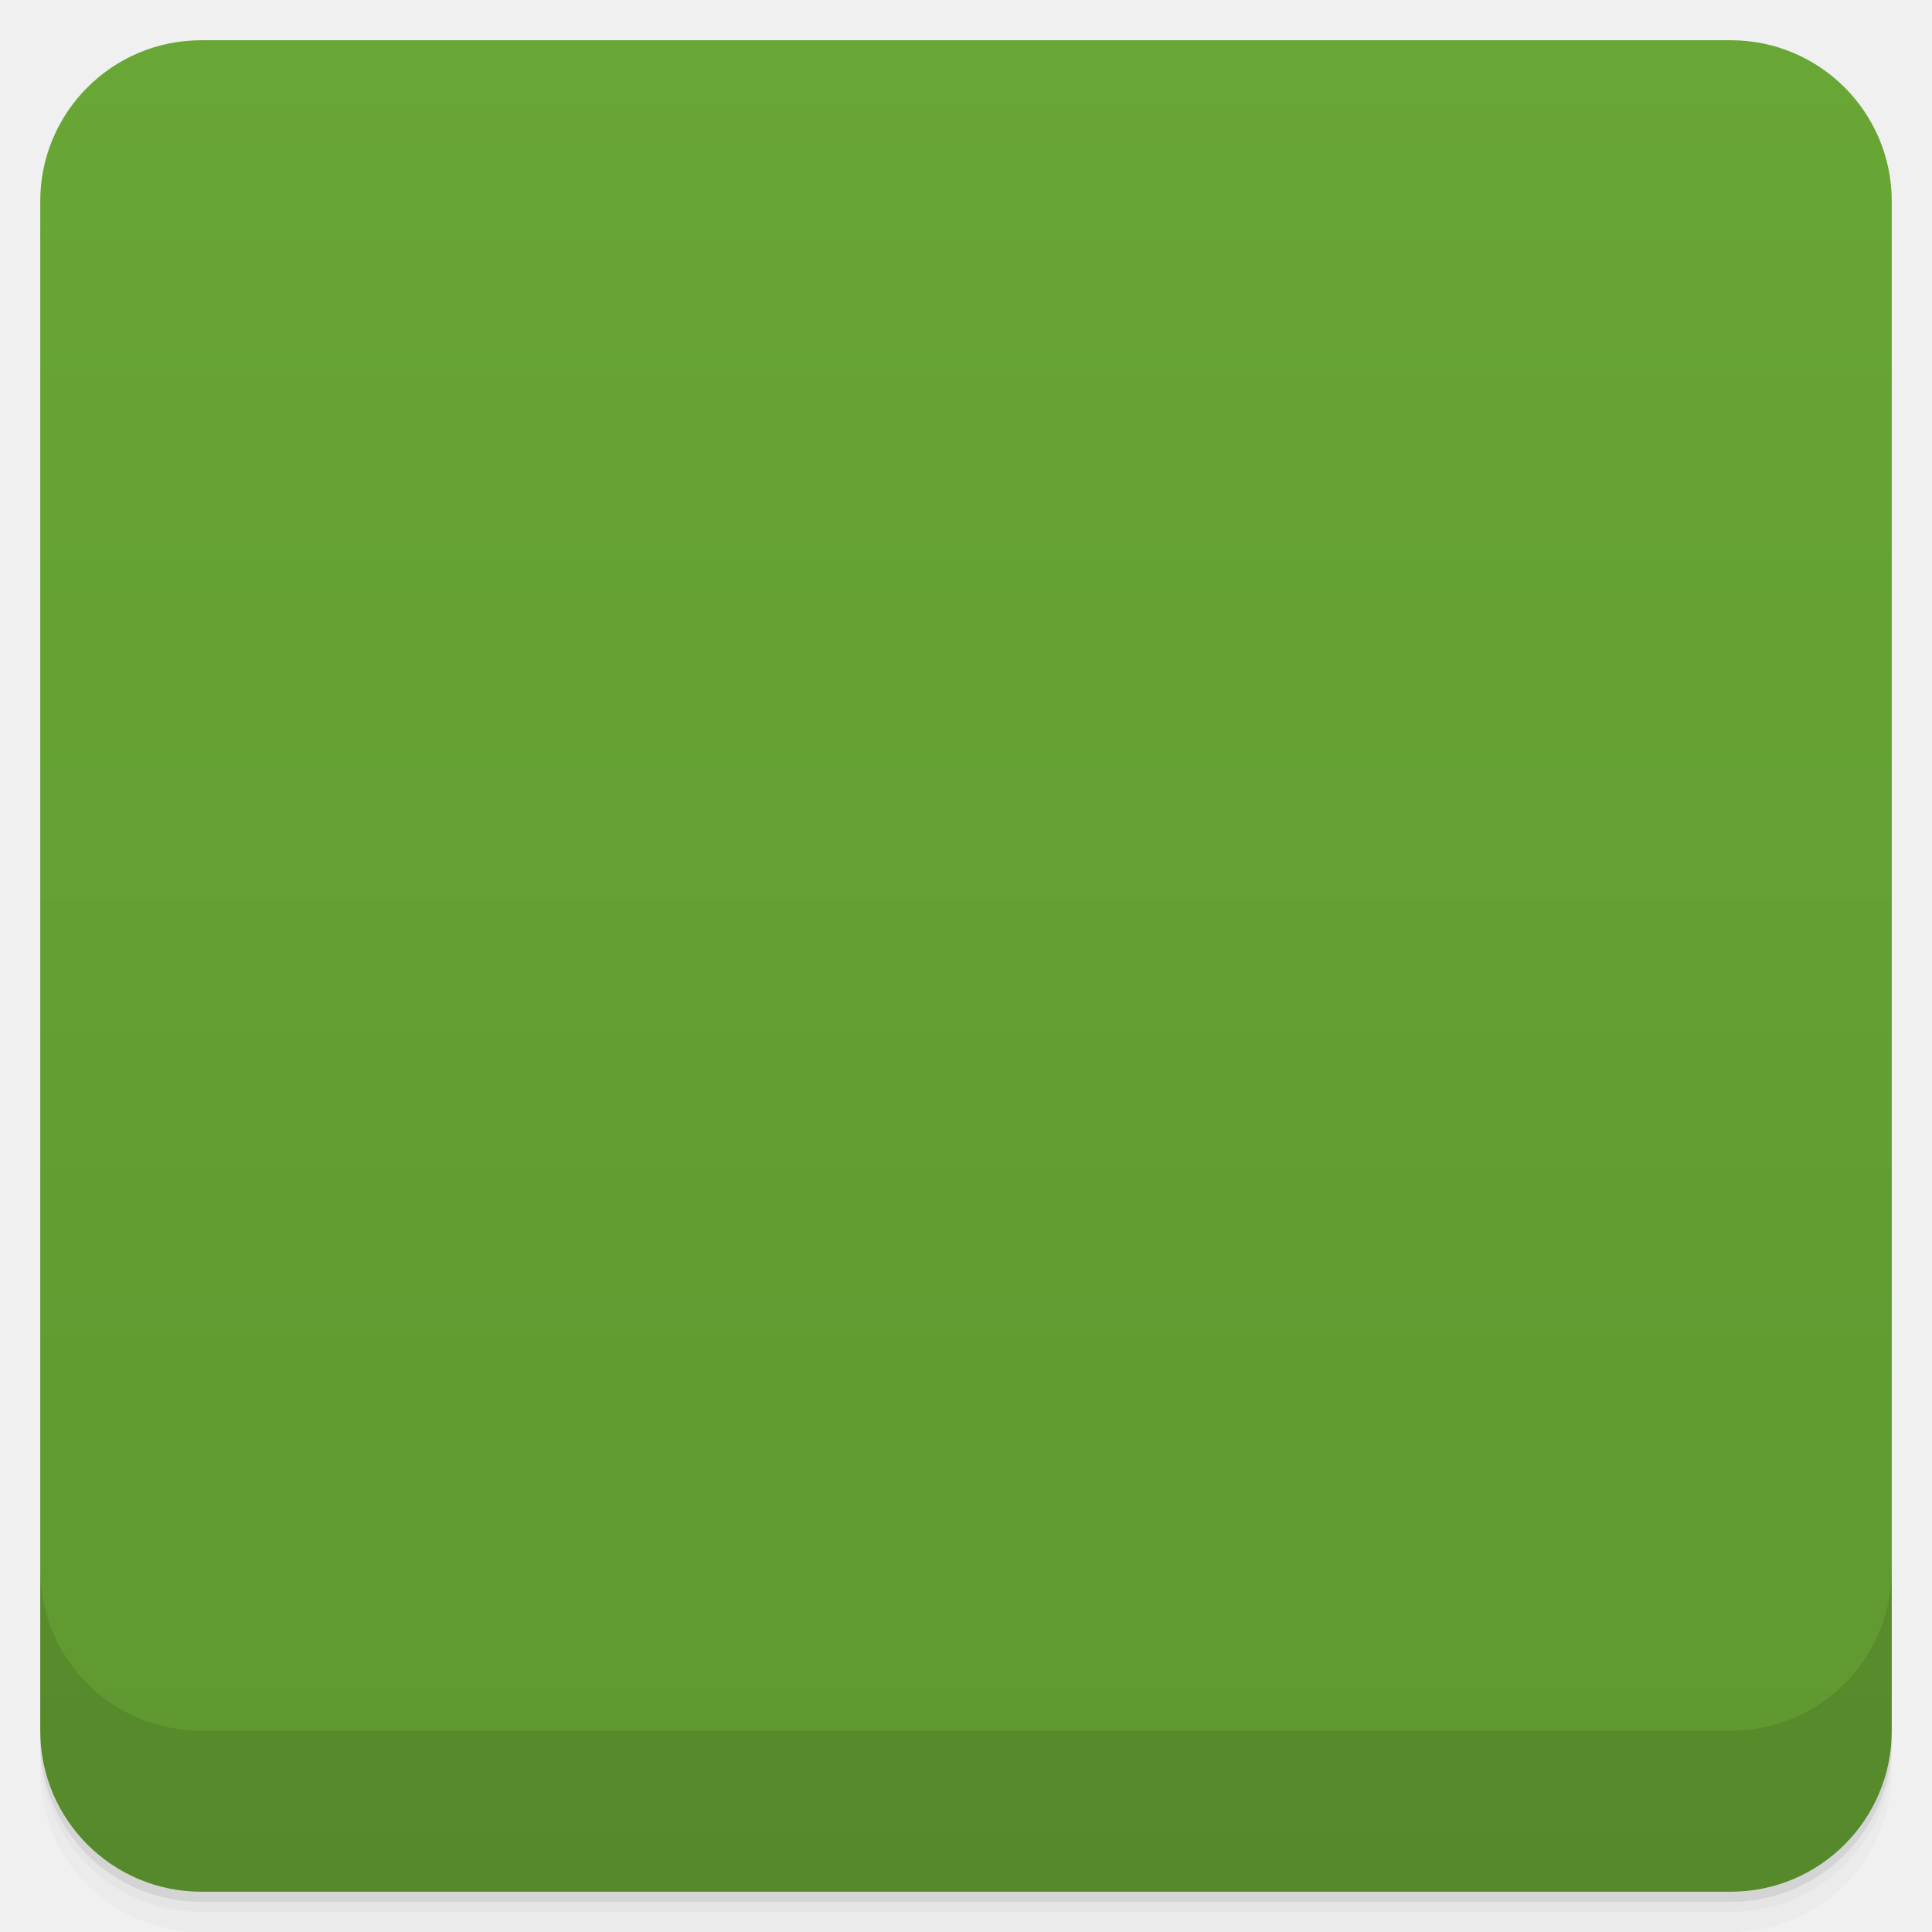
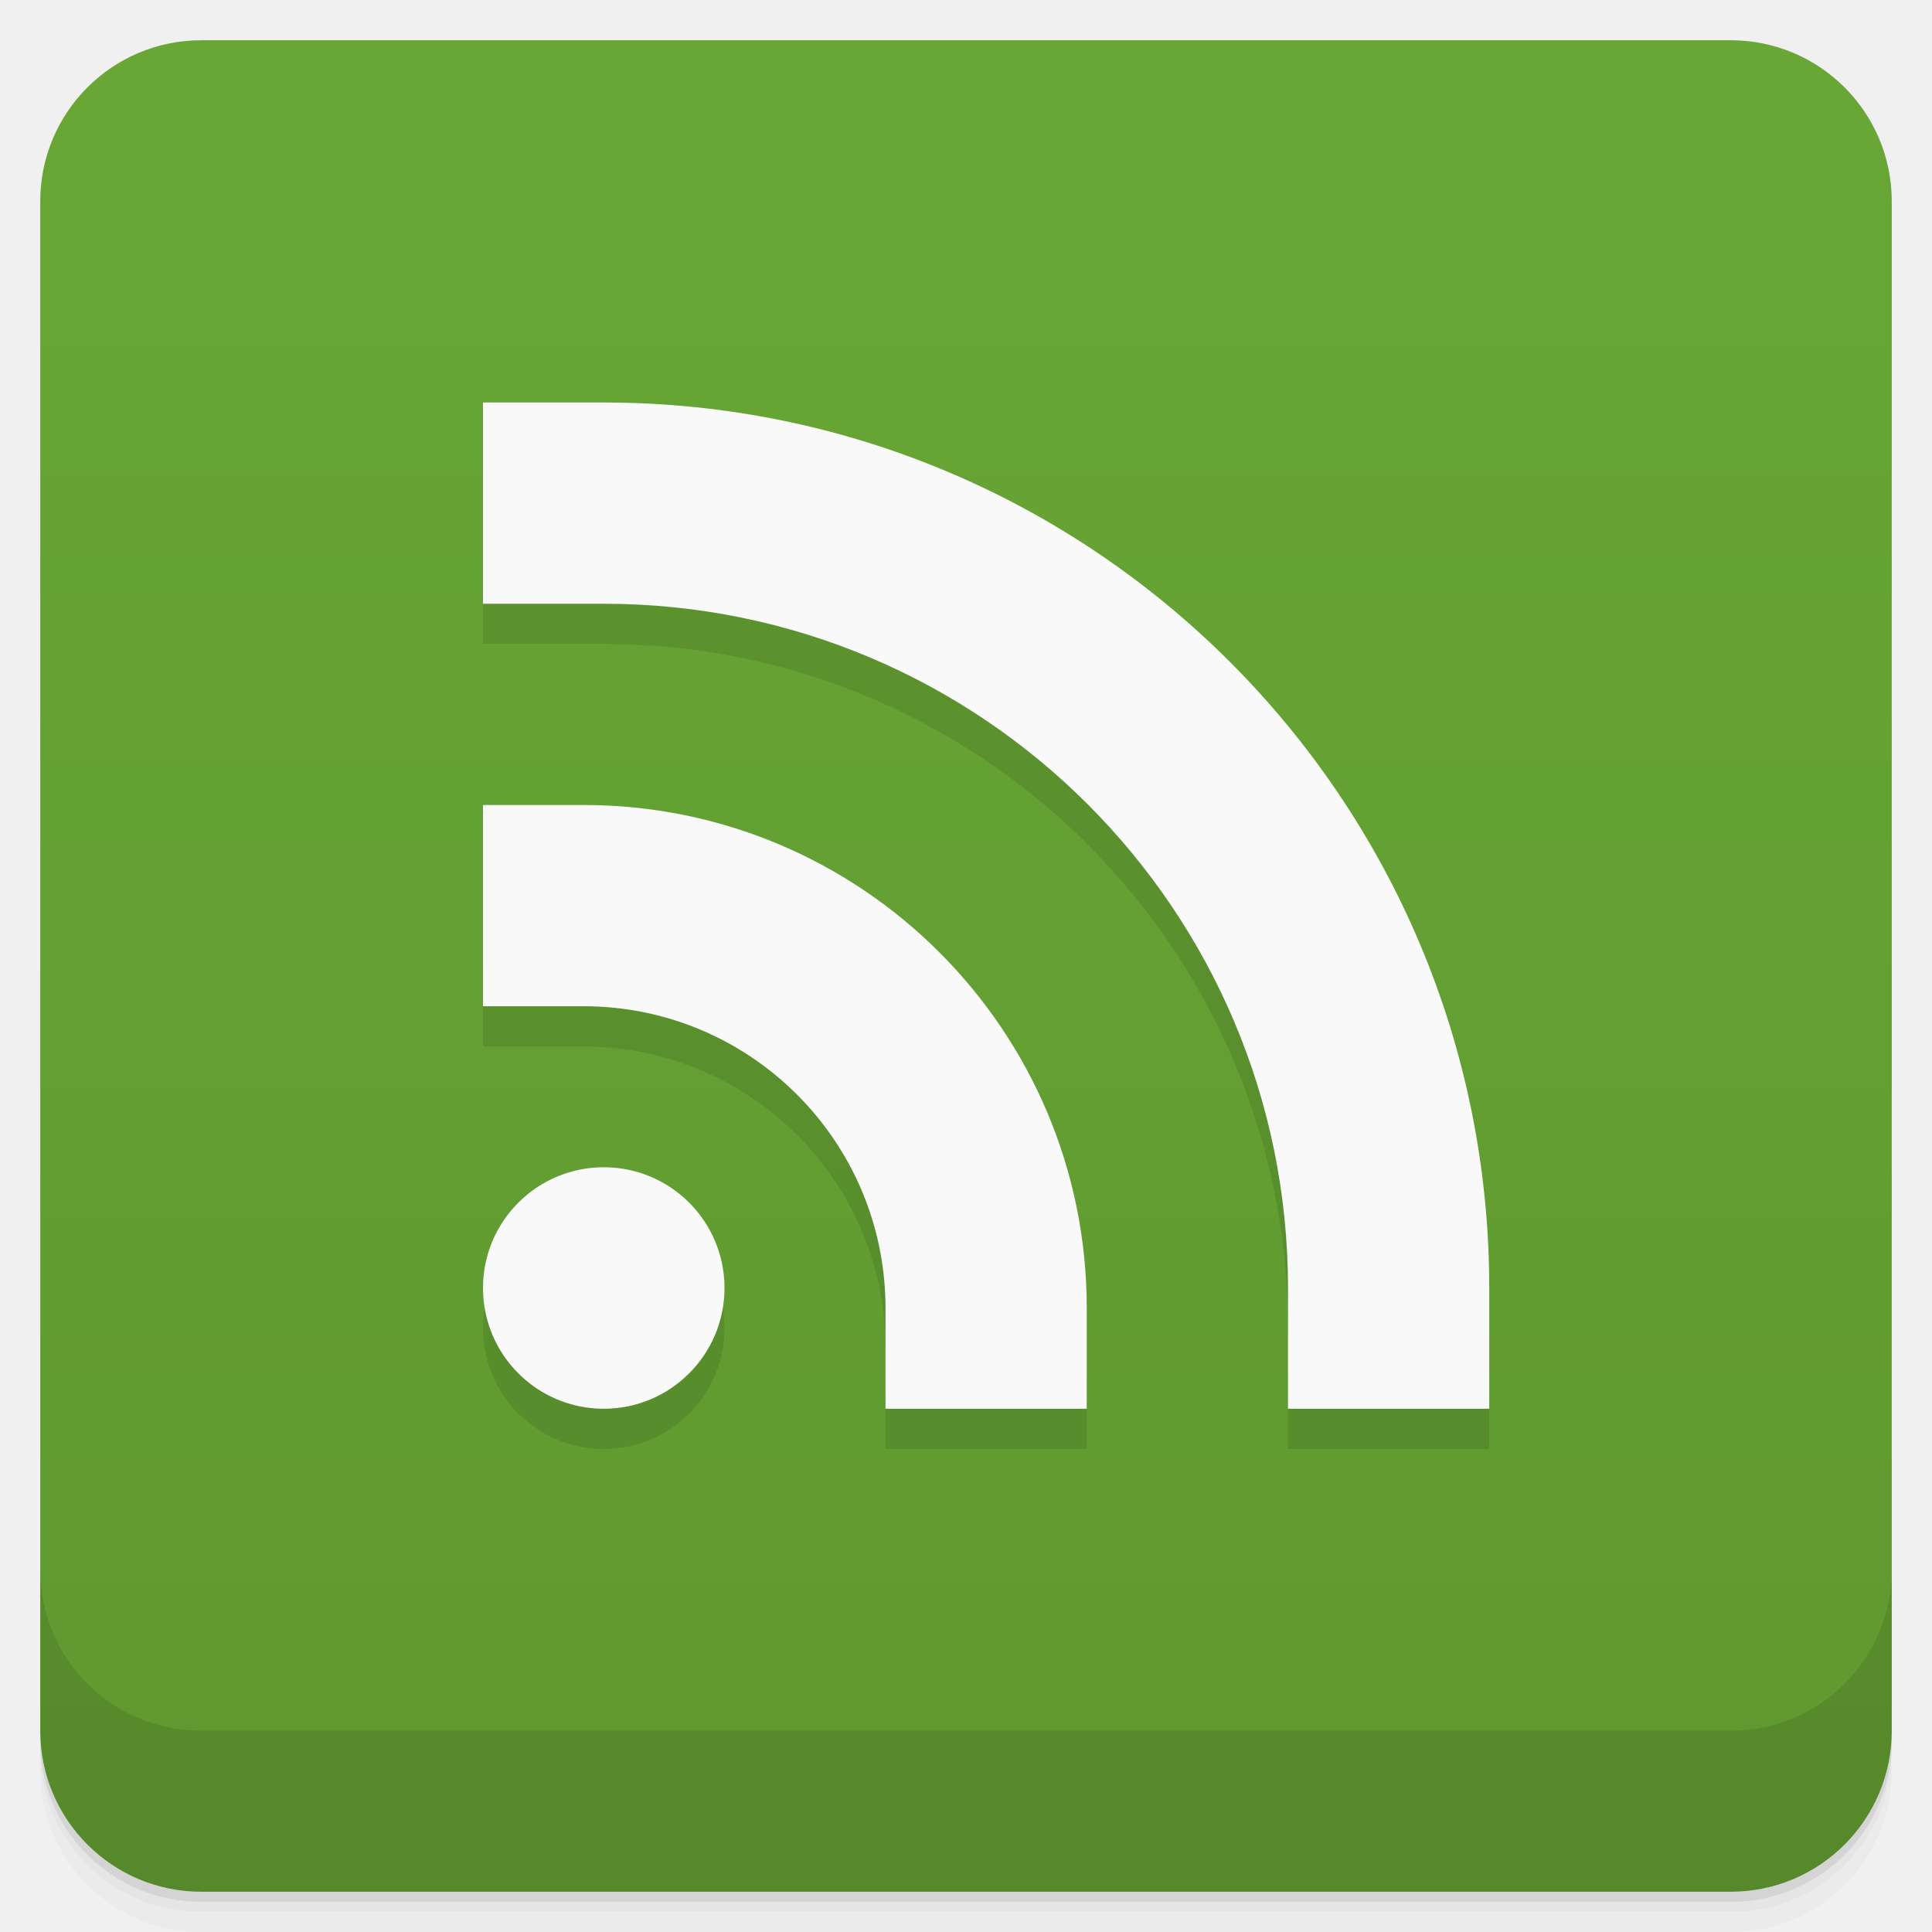
- <svg viewBox="0 0 48 48">
+ <svg xmlns="http://www.w3.org/2000/svg" version="1.1" viewBox="0 0 48 48">
  <defs>
-     <linearGradient id="linearGradient3764" x1="1" x2="47" gradientUnits="userSpaceOnUse" gradientTransform="translate(-48,0.00221467)">
-       <stop stop-color="#5f9830" stop-opacity="1" />
-       <stop offset="1" stop-color="#68a635" stop-opacity="1" />
+     <linearGradient id="bg" x2="0" y1="1" y2="47" gradientUnits="userSpaceOnUse">
+       <stop style="stop-color:#68a735" offset="0" />
+       <stop style="stop-color:#5f9830" offset="1" />
    </linearGradient>
-     <clipPath id="clipPath-146732080">
-       <g transform="translate(0,-1004.362)">
-         <rect rx="4" y="1005.36" x="1" height="46" width="46" fill="#1890d0" />
-       </g>
-     </clipPath>
-     <clipPath id="clipPath-159479036">
-       <g transform="translate(0,-1004.362)">
-         <rect rx="4" y="1005.36" x="1" height="46" width="46" fill="#1890d0" />
-       </g>
-     </clipPath>
  </defs>
-   <g>
-     <path d="m 1 43 l 0 0.25 c 0 2.216 1.784 4 4 4 l 38 0 c 2.216 0 4 -1.784 4 -4 l 0 -0.25 c 0 2.216 -1.784 4 -4 4 l -38 0 c -2.216 0 -4 -1.784 -4 -4 z m 0 0.5 l 0 0.5 c 0 2.216 1.784 4 4 4 l 38 0 c 2.216 0 4 -1.784 4 -4 l 0 -0.5 c 0 2.216 -1.784 4 -4 4 l -38 0 c -2.216 0 -4 -1.784 -4 -4 z" opacity="0.02" />
-     <path d="m 1 43.25 l 0 0.25 c 0 2.216 1.784 4 4 4 l 38 0 c 2.216 0 4 -1.784 4 -4 l 0 -0.25 c 0 2.216 -1.784 4 -4 4 l -38 0 c -2.216 0 -4 -1.784 -4 -4 z" opacity="0.05" />
-     <path d="m 1 43 l 0 0.25 c 0 2.216 1.784 4 4 4 l 38 0 c 2.216 0 4 -1.784 4 -4 l 0 -0.25 c 0 2.216 -1.784 4 -4 4 l -38 0 c -2.216 0 -4 -1.784 -4 -4 z" opacity="0.1" />
-   </g>
-   <g>
-     <rect width="46" height="46" x="-47" y="1" rx="4" transform="matrix(0,-1,1,0,0,0)" fill="url(#linearGradient3764)" fill-opacity="1" />
-   </g>
-   <g>
-     <g clip-path="url(#clipPath-146732080)">
-       <g opacity="0.1">
-         <g>
-           <path d="m 19.586 33.21 c -0.059 2.141 -1.805 3.828 -3.898 3.766 c -2.094 -0.063 -3.742 -1.848 -3.68 -3.988 c 0.059 -2.141 1.805 -3.828 3.898 -3.766 c 2.094 0.063 3.742 1.848 3.68 3.988 m 0 0" stroke="none" fill-rule="nonzero" fill-opacity="1" fill="#000" />
-           <path d="m 22.922 36.984 l 4.996 0 c -0.273 -11.168 -8.121 -16.441 -15.918 -17.234 l 0 5.293 c 6.277 0.516 10.852 4.617 10.922 11.941 m 0 0" stroke="none" fill-rule="nonzero" fill-opacity="1" fill="#000" />
-           <path d="m 31.824 36.992 l 4.148 -0.012 c 0.695 -14.789 -12.13 -25.5 -23.969 -25.988 l 0 4.836 c 10.859 1.199 19.867 10.367 19.824 21.16 m -0.004 0" stroke="none" fill-rule="nonzero" fill-opacity="1" fill="#000" />
-         </g>
-       </g>
-     </g>
-   </g>
-   <g>
-     <g clip-path="url(#clipPath-159479036)">
-       <g transform="translate(0,-1)">
-         <g>
-           <path d="m 19.586 33.21 c -0.059 2.141 -1.805 3.828 -3.898 3.766 c -2.094 -0.063 -3.742 -1.848 -3.68 -3.988 c 0.059 -2.141 1.805 -3.828 3.898 -3.766 c 2.094 0.063 3.742 1.848 3.68 3.988 m 0 0" fill="#fff" stroke="none" fill-rule="nonzero" fill-opacity="1" />
-           <path d="m 22.922 36.984 l 4.996 0 c -0.273 -11.168 -8.121 -16.441 -15.918 -17.234 l 0 5.293 c 6.277 0.516 10.852 4.617 10.922 11.941 m 0 0" fill="#fff" stroke="none" fill-rule="nonzero" fill-opacity="1" />
-           <path d="m 31.824 36.992 l 4.148 -0.012 c 0.695 -14.789 -12.13 -25.5 -23.969 -25.988 l 0 4.836 c 10.859 1.199 19.867 10.367 19.824 21.16 m -0.004 0" fill="#fff" stroke="none" fill-rule="nonzero" fill-opacity="1" />
-         </g>
-       </g>
-     </g>
-   </g>
-   <g>
-     <g transform="translate(0,-1004.362)">
-       <path d="m 1 1043.36 0 4 c 0 2.216 1.784 4 4 4 l 38 0 c 2.216 0 4 -1.784 4 -4 l 0 -4 c 0 2.216 -1.784 4 -4 4 l -38 0 c -2.216 0 -4 -1.784 -4 -4 z" opacity="0.1" />
-     </g>
+   <path style="opacity:.02" d="m1 43v0.25c0 2.216 1.784 4 4 4h38c2.216 0 4-1.784 4-4v-0.25c0 2.216-1.784 4-4 4h-38c-2.216 0-4-1.784-4-4zm0 0.5v0.5c0 2.216 1.784 4 4 4h38c2.216 0 4-1.784 4-4v-0.5c0 2.216-1.784 4-4 4h-38c-2.216 0-4-1.784-4-4z" />
+   <path style="opacity:.05" d="m1 43.25v0.25c0 2.216 1.784 4 4 4h38c2.216 0 4-1.784 4-4v-0.25c0 2.216-1.784 4-4 4h-38c-2.216 0-4-1.784-4-4z" />
+   <path style="opacity:.1" d="m1 43v0.25c0 2.216 1.784 4 4 4h38c2.216 0 4-1.784 4-4v-0.25c0 2.216-1.784 4-4 4h-38c-2.216 0-4-1.784-4-4z" />
+   <rect style="fill:url(#bg)" rx="4" height="46" width="46" y="1" x="1" />
+   <path style="opacity:.1" d="m1 39v4c0 2.216 1.784 4 4 4h38c2.216 0 4-1.784 4-4v-4c0 2.216-1.784 4-4 4h-38c-2.216 0-4-1.784-4-4z" />
+   <path style="opacity:.1" d="m12 11v5h3a17 17 0 0 1 17 17v3h5v-3a22 22 0 0 0 -22 -22zm0 10v5h2.5c4.142 0 7.5 3.358 7.5 7.5v2.5h5v-2.5c0-6.904-5.596-12.5-12.5-12.5h-2.5m3 9a3 3 0 0 0 -3 3 3 3 0 0 0 3 3 3 3 0 0 0 3 -3 3 3 0 0 0 -3 -3z" />
+   <g transform="translate(0,-2)">
+     <circle cx="15" cy="34" r="3" style="fill:#f9f9f9" />
+     <path style="fill:#f9f9f9" d="m12 22v5h2.5c4.142 0 7.5 3.358 7.5 7.5v2.5h5v-2.5c0-6.904-5.596-12.5-12.5-12.5" />
+     <path style="fill:#f9f9f9" d="m12 12v5h3a17 17 0 0 1 17 17v3h5v-3a22 22 0 0 0 -22 -22z" />
  </g>
</svg>
